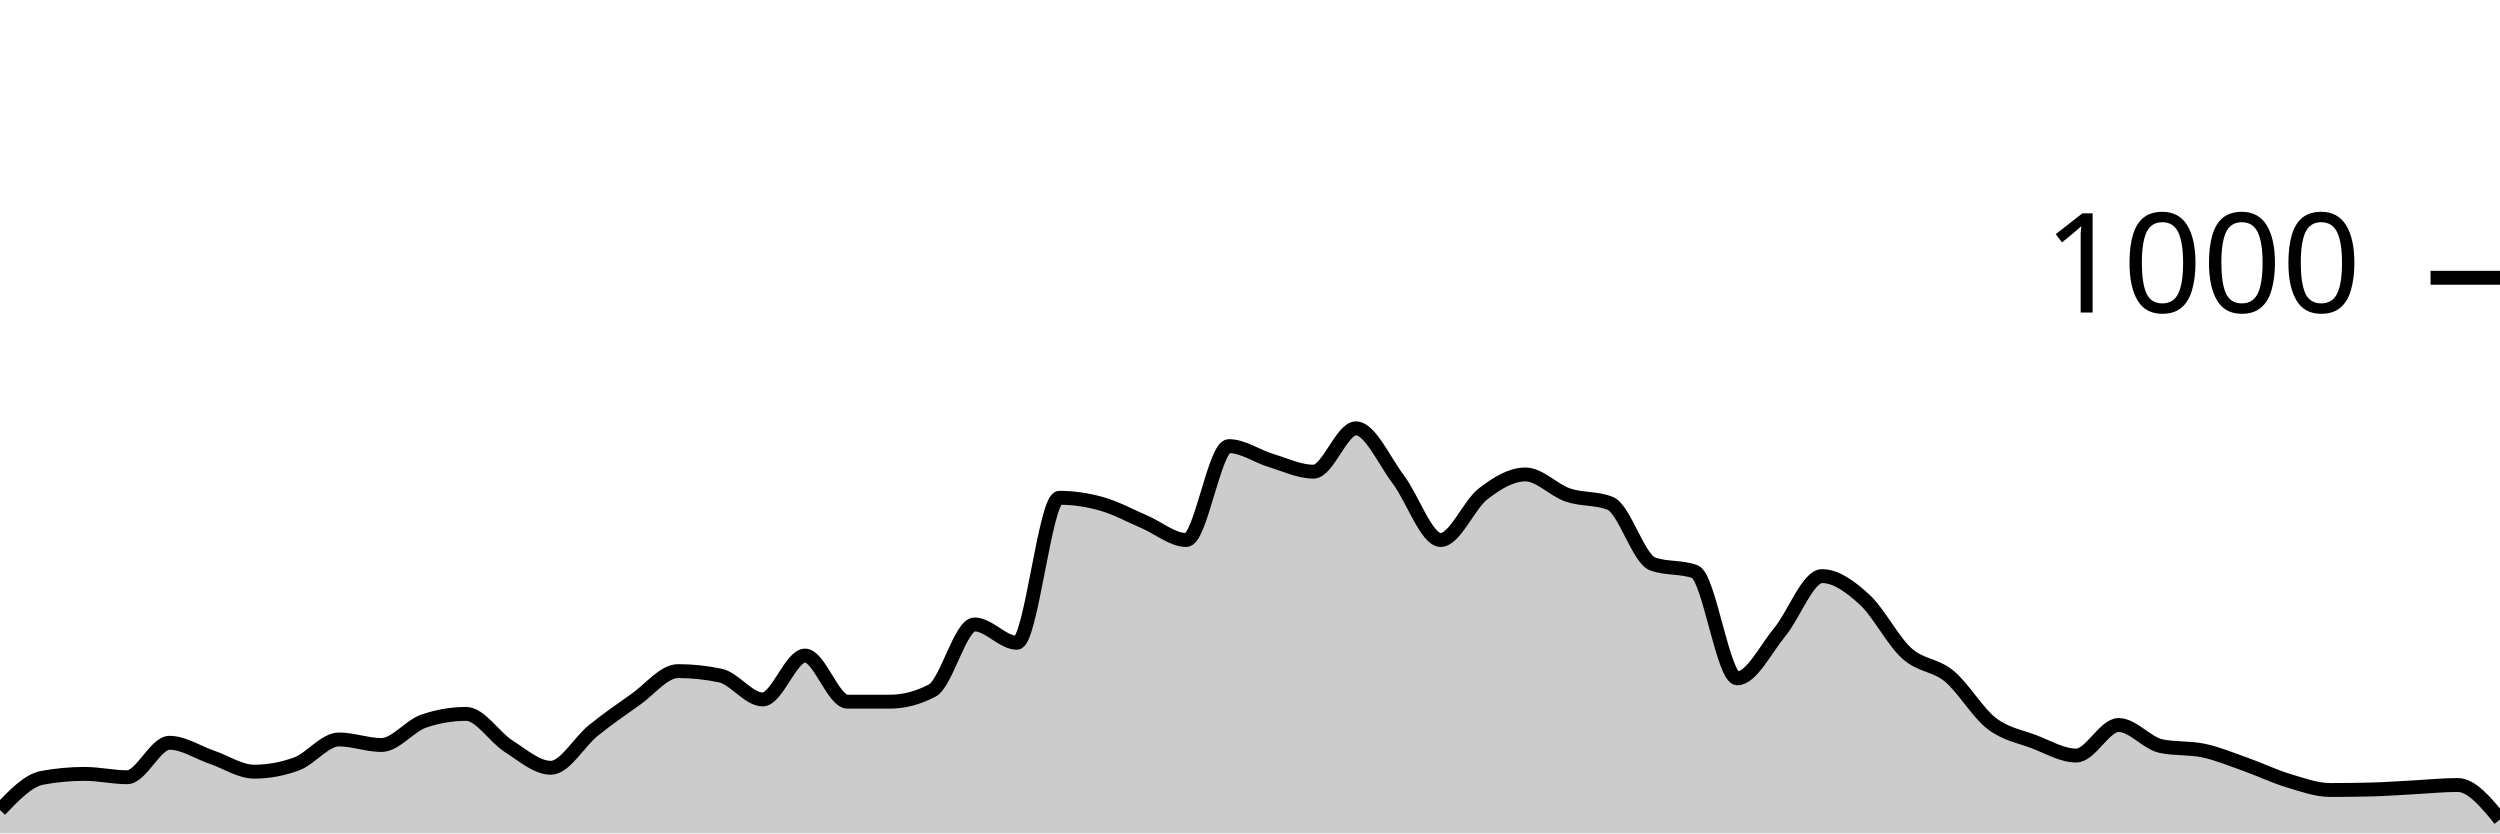
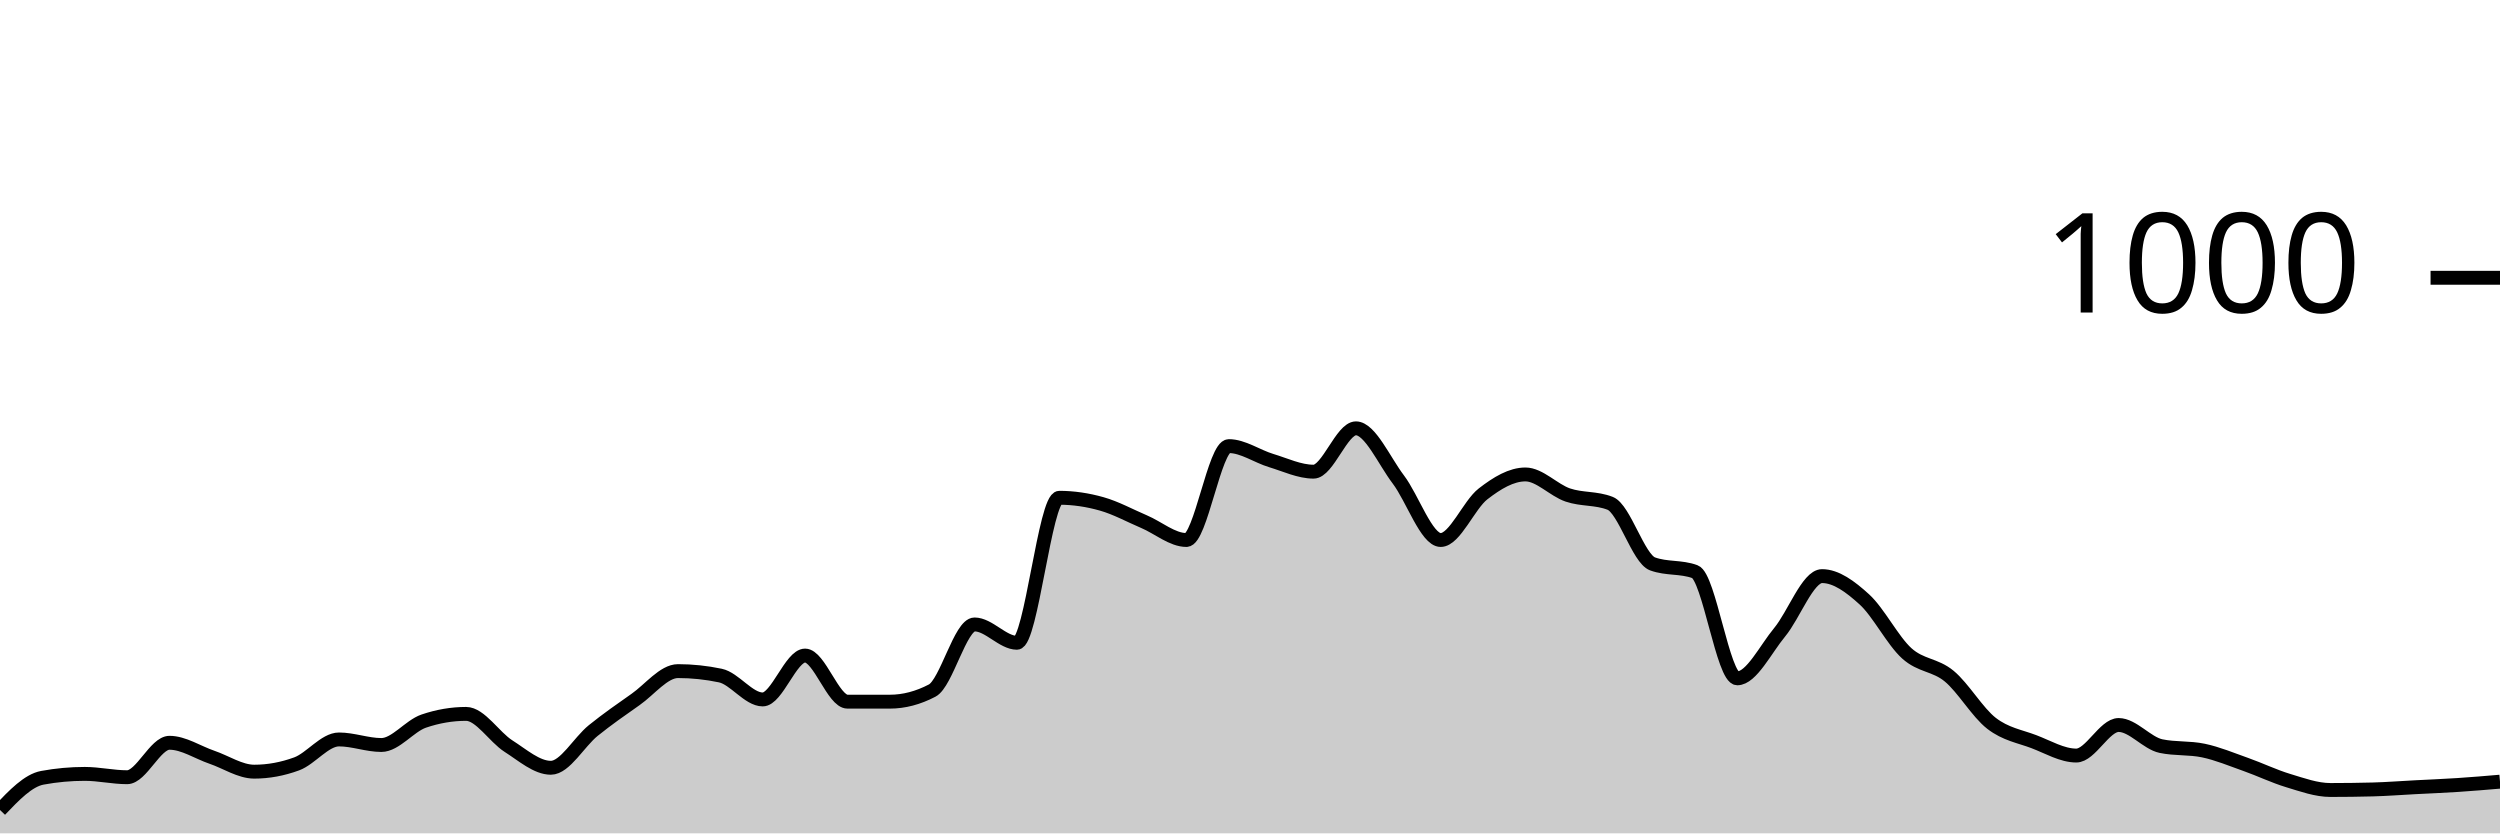
<svg xmlns="http://www.w3.org/2000/svg" viewBox="0 0 180 60">
  <g transform="translate(0,20)">
-     <path class="area" fill="rgba(0, 0, 0, 0.2)" d="M0,38.32C1.017,37.253,2.034,36.187,3.051,36C4.068,35.813,5.085,35.72,6.102,35.72C7.119,35.72,8.136,35.96,9.153,35.96C10.169,35.96,11.186,33.48,12.203,33.48C13.22,33.48,14.237,34.173,15.254,34.52C16.271,34.867,17.288,35.56,18.305,35.56C19.322,35.56,20.339,35.373,21.356,35C22.373,34.627,23.39,33.24,24.407,33.24C25.424,33.24,26.441,33.64,27.458,33.64C28.475,33.64,29.492,32.267,30.508,31.92C31.525,31.573,32.542,31.4,33.559,31.4C34.576,31.4,35.593,33.073,36.61,33.72C37.627,34.367,38.644,35.28,39.661,35.28C40.678,35.28,41.695,33.42,42.712,32.6C43.729,31.78,44.746,31.073,45.763,30.36C46.78,29.647,47.797,28.32,48.814,28.32C49.831,28.32,50.847,28.427,51.864,28.64C52.881,28.853,53.898,30.36,54.915,30.36C55.932,30.36,56.949,27.2,57.966,27.2C58.983,27.2,60,30.52,61.017,30.52C62.034,30.52,63.051,30.52,64.068,30.52C65.085,30.52,66.102,30.253,67.119,29.72C68.136,29.187,69.153,24.96,70.169,24.96C71.186,24.96,72.203,26.28,73.22,26.28C74.237,26.28,75.254,15.84,76.271,15.84C77.288,15.84,78.305,15.993,79.322,16.28C80.339,16.567,81.356,17.127,82.373,17.56C83.39,17.993,84.407,18.88,85.424,18.88C86.441,18.88,87.458,12.12,88.475,12.12C89.492,12.12,90.508,12.853,91.525,13.16C92.542,13.467,93.559,13.96,94.576,13.96C95.593,13.96,96.61,10.84,97.627,10.84C98.644,10.84,99.661,13.18,100.678,14.52C101.695,15.86,102.712,18.88,103.729,18.88C104.746,18.88,105.763,16.347,106.78,15.56C107.797,14.773,108.814,14.16,109.831,14.16C110.847,14.16,111.864,15.293,112.881,15.64C113.898,15.987,114.915,15.84,115.932,16.24C116.949,16.64,117.966,20.227,118.983,20.6C120,20.973,121.017,20.787,122.034,21.16C123.051,21.533,124.068,28.84,125.085,28.84C126.102,28.84,127.119,26.747,128.136,25.52C129.153,24.293,130.169,21.48,131.186,21.48C132.203,21.48,133.22,22.233,134.237,23.16C135.254,24.087,136.271,26.12,137.288,27.04C138.305,27.96,139.322,27.84,140.339,28.68C141.356,29.52,142.373,31.293,143.39,32.08C144.407,32.867,145.424,33.013,146.441,33.4C147.458,33.787,148.475,34.4,149.492,34.4C150.508,34.4,151.525,32.2,152.542,32.2C153.559,32.2,154.576,33.507,155.593,33.72C156.61,33.933,157.627,33.827,158.644,34.04C159.661,34.253,160.678,34.68,161.695,35.04C162.712,35.4,163.729,35.893,164.746,36.2C165.763,36.507,166.78,36.88,167.797,36.88C168.814,36.88,169.831,36.867,170.847,36.84C171.864,36.813,172.881,36.733,173.898,36.68C174.915,36.627,175.932,36.52,176.949,36.52C177.966,36.52,178.983,37.76,180,39L180,40C178.983,40,177.966,40,176.949,40C175.932,40,174.915,40,173.898,40C172.881,40,171.864,40,170.847,40C169.831,40,168.814,40,167.797,40C166.78,40,165.763,40,164.746,40C163.729,40,162.712,40,161.695,40C160.678,40,159.661,40,158.644,40C157.627,40,156.61,40,155.593,40C154.576,40,153.559,40,152.542,40C151.525,40,150.508,40,149.492,40C148.475,40,147.458,40,146.441,40C145.424,40,144.407,40,143.39,40C142.373,40,141.356,40,140.339,40C139.322,40,138.305,40,137.288,40C136.271,40,135.254,40,134.237,40C133.22,40,132.203,40,131.186,40C130.169,40,129.153,40,128.136,40C127.119,40,126.102,40,125.085,40C124.068,40,123.051,40,122.034,40C121.017,40,120,40,118.983,40C117.966,40,116.949,40,115.932,40C114.915,40,113.898,40,112.881,40C111.864,40,110.847,40,109.831,40C108.814,40,107.797,40,106.78,40C105.763,40,104.746,40,103.729,40C102.712,40,101.695,40,100.678,40C99.661,40,98.644,40,97.627,40C96.61,40,95.593,40,94.576,40C93.559,40,92.542,40,91.525,40C90.508,40,89.492,40,88.475,40C87.458,40,86.441,40,85.424,40C84.407,40,83.39,40,82.373,40C81.356,40,80.339,40,79.322,40C78.305,40,77.288,40,76.271,40C75.254,40,74.237,40,73.22,40C72.203,40,71.186,40,70.169,40C69.153,40,68.136,40,67.119,40C66.102,40,65.085,40,64.068,40C63.051,40,62.034,40,61.017,40C60,40,58.983,40,57.966,40C56.949,40,55.932,40,54.915,40C53.898,40,52.881,40,51.864,40C50.847,40,49.831,40,48.814,40C47.797,40,46.78,40,45.763,40C44.746,40,43.729,40,42.712,40C41.695,40,40.678,40,39.661,40C38.644,40,37.627,40,36.61,40C35.593,40,34.576,40,33.559,40C32.542,40,31.525,40,30.508,40C29.492,40,28.475,40,27.458,40C26.441,40,25.424,40,24.407,40C23.39,40,22.373,40,21.356,40C20.339,40,19.322,40,18.305,40C17.288,40,16.271,40,15.254,40C14.237,40,13.22,40,12.203,40C11.186,40,10.169,40,9.153,40C8.136,40,7.119,40,6.102,40C5.085,40,4.068,40,3.051,40C2.034,40,1.017,40,0,40Z" />
-     <path class="line" stroke="black" fill="none" d="M0,38.32C1.017,37.253,2.034,36.187,3.051,36C4.068,35.813,5.085,35.72,6.102,35.72C7.119,35.72,8.136,35.96,9.153,35.96C10.169,35.96,11.186,33.48,12.203,33.48C13.22,33.48,14.237,34.173,15.254,34.52C16.271,34.867,17.288,35.56,18.305,35.56C19.322,35.56,20.339,35.373,21.356,35C22.373,34.627,23.39,33.24,24.407,33.24C25.424,33.24,26.441,33.64,27.458,33.64C28.475,33.64,29.492,32.267,30.508,31.92C31.525,31.573,32.542,31.4,33.559,31.4C34.576,31.4,35.593,33.073,36.61,33.72C37.627,34.367,38.644,35.28,39.661,35.28C40.678,35.28,41.695,33.42,42.712,32.6C43.729,31.78,44.746,31.073,45.763,30.36C46.78,29.647,47.797,28.32,48.814,28.32C49.831,28.32,50.847,28.427,51.864,28.64C52.881,28.853,53.898,30.36,54.915,30.36C55.932,30.36,56.949,27.2,57.966,27.2C58.983,27.2,60,30.52,61.017,30.52C62.034,30.52,63.051,30.52,64.068,30.52C65.085,30.52,66.102,30.253,67.119,29.72C68.136,29.187,69.153,24.96,70.169,24.96C71.186,24.96,72.203,26.28,73.22,26.28C74.237,26.28,75.254,15.84,76.271,15.84C77.288,15.84,78.305,15.993,79.322,16.28C80.339,16.567,81.356,17.127,82.373,17.56C83.39,17.993,84.407,18.88,85.424,18.88C86.441,18.88,87.458,12.12,88.475,12.12C89.492,12.12,90.508,12.853,91.525,13.16C92.542,13.467,93.559,13.96,94.576,13.96C95.593,13.96,96.61,10.84,97.627,10.84C98.644,10.84,99.661,13.18,100.678,14.52C101.695,15.86,102.712,18.88,103.729,18.88C104.746,18.88,105.763,16.347,106.78,15.56C107.797,14.773,108.814,14.16,109.831,14.16C110.847,14.16,111.864,15.293,112.881,15.64C113.898,15.987,114.915,15.84,115.932,16.24C116.949,16.64,117.966,20.227,118.983,20.6C120,20.973,121.017,20.787,122.034,21.16C123.051,21.533,124.068,28.84,125.085,28.84C126.102,28.84,127.119,26.747,128.136,25.52C129.153,24.293,130.169,21.48,131.186,21.48C132.203,21.48,133.22,22.233,134.237,23.16C135.254,24.087,136.271,26.12,137.288,27.04C138.305,27.96,139.322,27.84,140.339,28.68C141.356,29.52,142.373,31.293,143.39,32.08C144.407,32.867,145.424,33.013,146.441,33.4C147.458,33.787,148.475,34.4,149.492,34.4C150.508,34.4,151.525,32.2,152.542,32.2C153.559,32.2,154.576,33.507,155.593,33.72C156.61,33.933,157.627,33.827,158.644,34.04C159.661,34.253,160.678,34.68,161.695,35.04C162.712,35.4,163.729,35.893,164.746,36.2C165.763,36.507,166.78,36.88,167.797,36.88C168.814,36.88,169.831,36.867,170.847,36.84C171.864,36.813,172.881,36.733,173.898,36.68C174.915,36.627,175.932,36.52,176.949,36.52C177.966,36.52,178.983,37.76,180,39" />
+     <path class="area" fill="rgba(0, 0, 0, 0.2)" d="M0,38.32C1.017,37.253,2.034,36.187,3.051,36C4.068,35.813,5.085,35.72,6.102,35.72C7.119,35.72,8.136,35.96,9.153,35.96C10.169,35.96,11.186,33.48,12.203,33.48C13.22,33.48,14.237,34.173,15.254,34.52C16.271,34.867,17.288,35.56,18.305,35.56C19.322,35.56,20.339,35.373,21.356,35C22.373,34.627,23.39,33.24,24.407,33.24C25.424,33.24,26.441,33.64,27.458,33.64C28.475,33.64,29.492,32.267,30.508,31.92C31.525,31.573,32.542,31.4,33.559,31.4C34.576,31.4,35.593,33.073,36.61,33.72C37.627,34.367,38.644,35.28,39.661,35.28C40.678,35.28,41.695,33.42,42.712,32.6C43.729,31.78,44.746,31.073,45.763,30.36C46.78,29.647,47.797,28.32,48.814,28.32C49.831,28.32,50.847,28.427,51.864,28.64C52.881,28.853,53.898,30.36,54.915,30.36C55.932,30.36,56.949,27.2,57.966,27.2C58.983,27.2,60,30.52,61.017,30.52C62.034,30.52,63.051,30.52,64.068,30.52C65.085,30.52,66.102,30.253,67.119,29.72C68.136,29.187,69.153,24.96,70.169,24.96C71.186,24.96,72.203,26.28,73.22,26.28C74.237,26.28,75.254,15.84,76.271,15.84C77.288,15.84,78.305,15.993,79.322,16.28C80.339,16.567,81.356,17.127,82.373,17.56C83.39,17.993,84.407,18.88,85.424,18.88C86.441,18.88,87.458,12.12,88.475,12.12C89.492,12.12,90.508,12.853,91.525,13.16C92.542,13.467,93.559,13.96,94.576,13.96C95.593,13.96,96.61,10.84,97.627,10.84C98.644,10.84,99.661,13.18,100.678,14.52C101.695,15.86,102.712,18.88,103.729,18.88C104.746,18.88,105.763,16.347,106.78,15.56C107.797,14.773,108.814,14.16,109.831,14.16C110.847,14.16,111.864,15.293,112.881,15.64C113.898,15.987,114.915,15.84,115.932,16.24C116.949,16.64,117.966,20.227,118.983,20.6C120,20.973,121.017,20.787,122.034,21.16C123.051,21.533,124.068,28.84,125.085,28.84C126.102,28.84,127.119,26.747,128.136,25.52C129.153,24.293,130.169,21.48,131.186,21.48C132.203,21.48,133.22,22.233,134.237,23.16C135.254,24.087,136.271,26.12,137.288,27.04C138.305,27.96,139.322,27.84,140.339,28.68C141.356,29.52,142.373,31.293,143.39,32.08C144.407,32.867,145.424,33.013,146.441,33.4C147.458,33.787,148.475,34.4,149.492,34.4C150.508,34.4,151.525,32.2,152.542,32.2C153.559,32.2,154.576,33.507,155.593,33.72C156.61,33.933,157.627,33.827,158.644,34.04C159.661,34.253,160.678,34.68,161.695,35.04C162.712,35.4,163.729,35.893,164.746,36.2C165.763,36.507,166.78,36.88,167.797,36.88C168.814,36.88,169.831,36.867,170.847,36.84C171.864,36.813,172.881,36.733,173.898,36.68C174.915,36.627,175.932,36.587,176.949,36.52C177.966,36.453,178.983,36.367,180,36.28L180,40C178.983,40,177.966,40,176.949,40C175.932,40,174.915,40,173.898,40C172.881,40,171.864,40,170.847,40C169.831,40,168.814,40,167.797,40C166.78,40,165.763,40,164.746,40C163.729,40,162.712,40,161.695,40C160.678,40,159.661,40,158.644,40C157.627,40,156.61,40,155.593,40C154.576,40,153.559,40,152.542,40C151.525,40,150.508,40,149.492,40C148.475,40,147.458,40,146.441,40C145.424,40,144.407,40,143.39,40C142.373,40,141.356,40,140.339,40C139.322,40,138.305,40,137.288,40C136.271,40,135.254,40,134.237,40C133.22,40,132.203,40,131.186,40C130.169,40,129.153,40,128.136,40C127.119,40,126.102,40,125.085,40C124.068,40,123.051,40,122.034,40C121.017,40,120,40,118.983,40C117.966,40,116.949,40,115.932,40C114.915,40,113.898,40,112.881,40C111.864,40,110.847,40,109.831,40C108.814,40,107.797,40,106.78,40C105.763,40,104.746,40,103.729,40C102.712,40,101.695,40,100.678,40C99.661,40,98.644,40,97.627,40C96.61,40,95.593,40,94.576,40C93.559,40,92.542,40,91.525,40C90.508,40,89.492,40,88.475,40C87.458,40,86.441,40,85.424,40C84.407,40,83.39,40,82.373,40C81.356,40,80.339,40,79.322,40C78.305,40,77.288,40,76.271,40C75.254,40,74.237,40,73.22,40C72.203,40,71.186,40,70.169,40C69.153,40,68.136,40,67.119,40C66.102,40,65.085,40,64.068,40C63.051,40,62.034,40,61.017,40C60,40,58.983,40,57.966,40C56.949,40,55.932,40,54.915,40C53.898,40,52.881,40,51.864,40C50.847,40,49.831,40,48.814,40C47.797,40,46.78,40,45.763,40C44.746,40,43.729,40,42.712,40C41.695,40,40.678,40,39.661,40C38.644,40,37.627,40,36.61,40C35.593,40,34.576,40,33.559,40C32.542,40,31.525,40,30.508,40C29.492,40,28.475,40,27.458,40C26.441,40,25.424,40,24.407,40C23.39,40,22.373,40,21.356,40C20.339,40,19.322,40,18.305,40C17.288,40,16.271,40,15.254,40C14.237,40,13.22,40,12.203,40C11.186,40,10.169,40,9.153,40C8.136,40,7.119,40,6.102,40C5.085,40,4.068,40,3.051,40C2.034,40,1.017,40,0,40Z" />
+     <path class="line" stroke="black" fill="none" d="M0,38.32C1.017,37.253,2.034,36.187,3.051,36C4.068,35.813,5.085,35.72,6.102,35.72C7.119,35.72,8.136,35.96,9.153,35.96C10.169,35.96,11.186,33.48,12.203,33.48C13.22,33.48,14.237,34.173,15.254,34.52C16.271,34.867,17.288,35.56,18.305,35.56C19.322,35.56,20.339,35.373,21.356,35C22.373,34.627,23.39,33.24,24.407,33.24C25.424,33.24,26.441,33.64,27.458,33.64C28.475,33.64,29.492,32.267,30.508,31.92C31.525,31.573,32.542,31.4,33.559,31.4C34.576,31.4,35.593,33.073,36.61,33.72C37.627,34.367,38.644,35.28,39.661,35.28C40.678,35.28,41.695,33.42,42.712,32.6C43.729,31.78,44.746,31.073,45.763,30.36C46.78,29.647,47.797,28.32,48.814,28.32C49.831,28.32,50.847,28.427,51.864,28.64C52.881,28.853,53.898,30.36,54.915,30.36C55.932,30.36,56.949,27.2,57.966,27.2C58.983,27.2,60,30.52,61.017,30.52C62.034,30.52,63.051,30.52,64.068,30.52C65.085,30.52,66.102,30.253,67.119,29.72C68.136,29.187,69.153,24.96,70.169,24.96C71.186,24.96,72.203,26.28,73.22,26.28C74.237,26.28,75.254,15.84,76.271,15.84C77.288,15.84,78.305,15.993,79.322,16.28C80.339,16.567,81.356,17.127,82.373,17.56C83.39,17.993,84.407,18.88,85.424,18.88C86.441,18.88,87.458,12.12,88.475,12.12C89.492,12.12,90.508,12.853,91.525,13.16C92.542,13.467,93.559,13.96,94.576,13.96C95.593,13.96,96.61,10.84,97.627,10.84C98.644,10.84,99.661,13.18,100.678,14.52C101.695,15.86,102.712,18.88,103.729,18.88C104.746,18.88,105.763,16.347,106.78,15.56C107.797,14.773,108.814,14.16,109.831,14.16C110.847,14.16,111.864,15.293,112.881,15.64C113.898,15.987,114.915,15.84,115.932,16.24C116.949,16.64,117.966,20.227,118.983,20.6C120,20.973,121.017,20.787,122.034,21.16C123.051,21.533,124.068,28.84,125.085,28.84C126.102,28.84,127.119,26.747,128.136,25.52C129.153,24.293,130.169,21.48,131.186,21.48C132.203,21.48,133.22,22.233,134.237,23.16C135.254,24.087,136.271,26.12,137.288,27.04C138.305,27.96,139.322,27.84,140.339,28.68C141.356,29.52,142.373,31.293,143.39,32.08C144.407,32.867,145.424,33.013,146.441,33.4C147.458,33.787,148.475,34.4,149.492,34.4C150.508,34.4,151.525,32.2,152.542,32.2C153.559,32.2,154.576,33.507,155.593,33.72C156.61,33.933,157.627,33.827,158.644,34.04C159.661,34.253,160.678,34.68,161.695,35.04C162.712,35.4,163.729,35.893,164.746,36.2C165.763,36.507,166.78,36.88,167.797,36.88C168.814,36.88,169.831,36.867,170.847,36.84C171.864,36.813,172.881,36.733,173.898,36.68C174.915,36.627,175.932,36.587,176.949,36.52C177.966,36.453,178.983,36.367,180,36.28" />
    <path class="axis-ceiling" stroke-width="1" stroke="black" fill="none" d="M175,0L180,0" />
    <text class="axis-ceiling-label" font-family="sans-serif" text-anchor="end" font-size="10px" x="170" y="2.5">1000</text>
  </g>
</svg>
